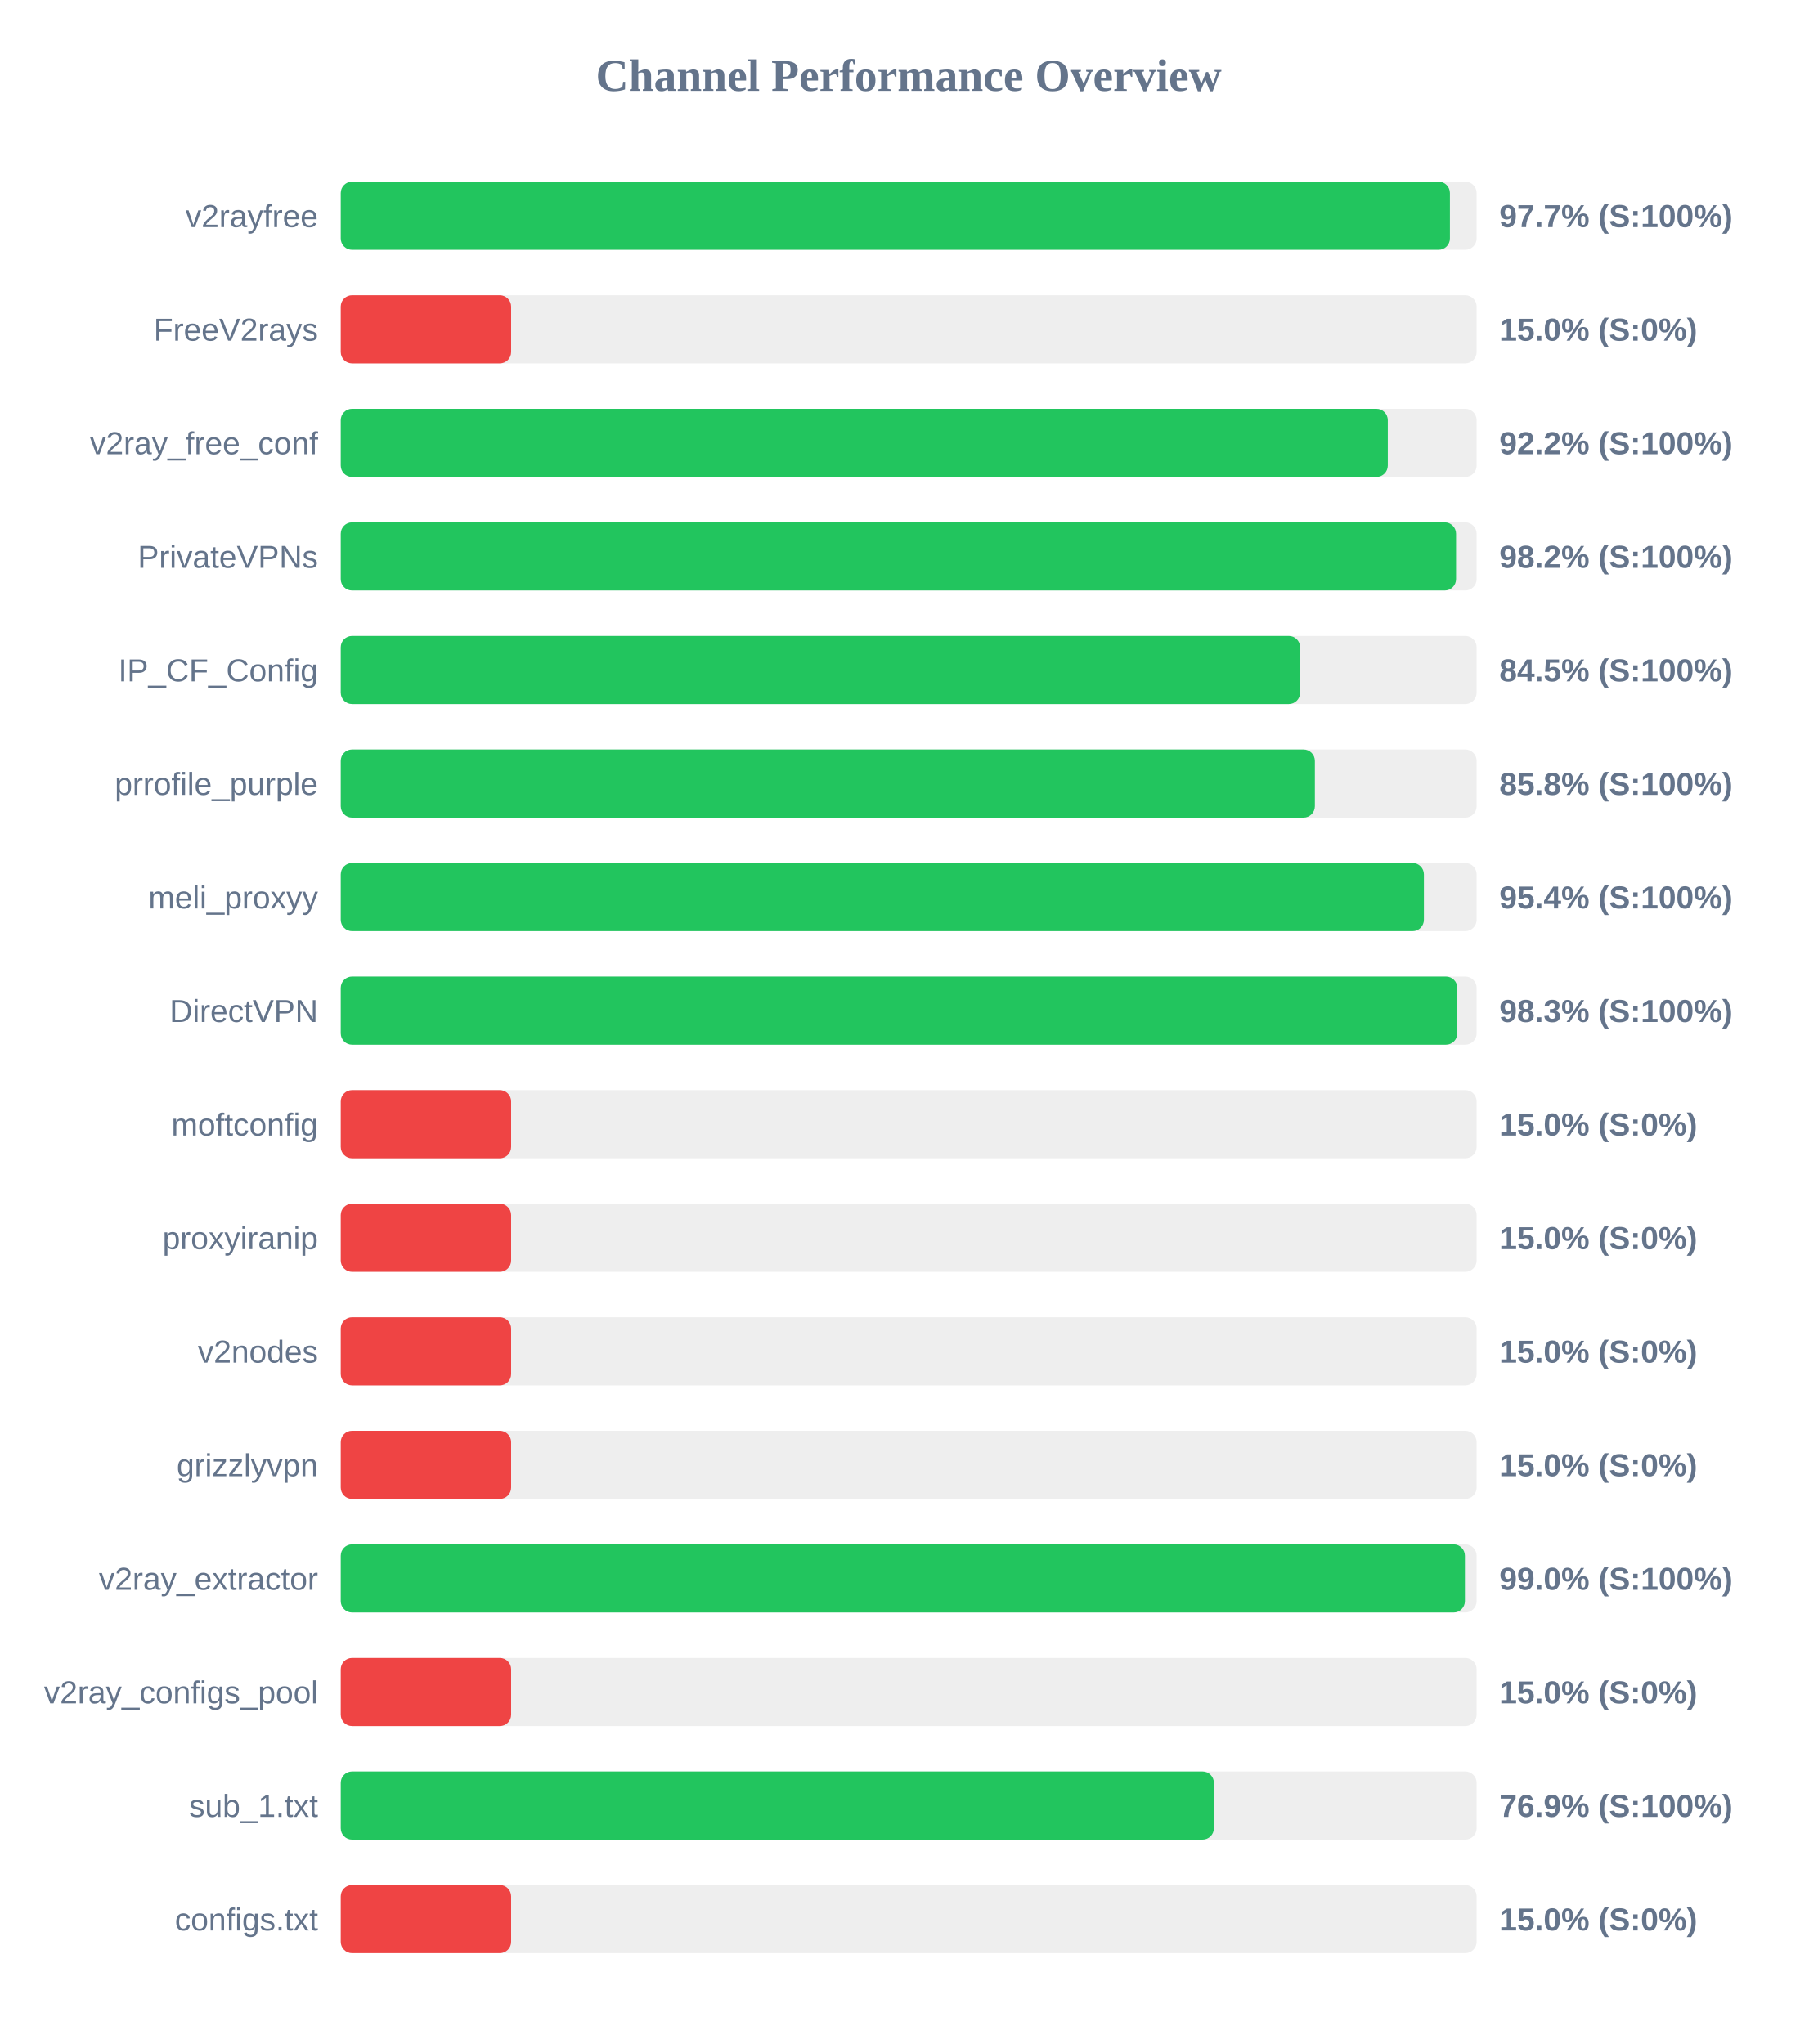
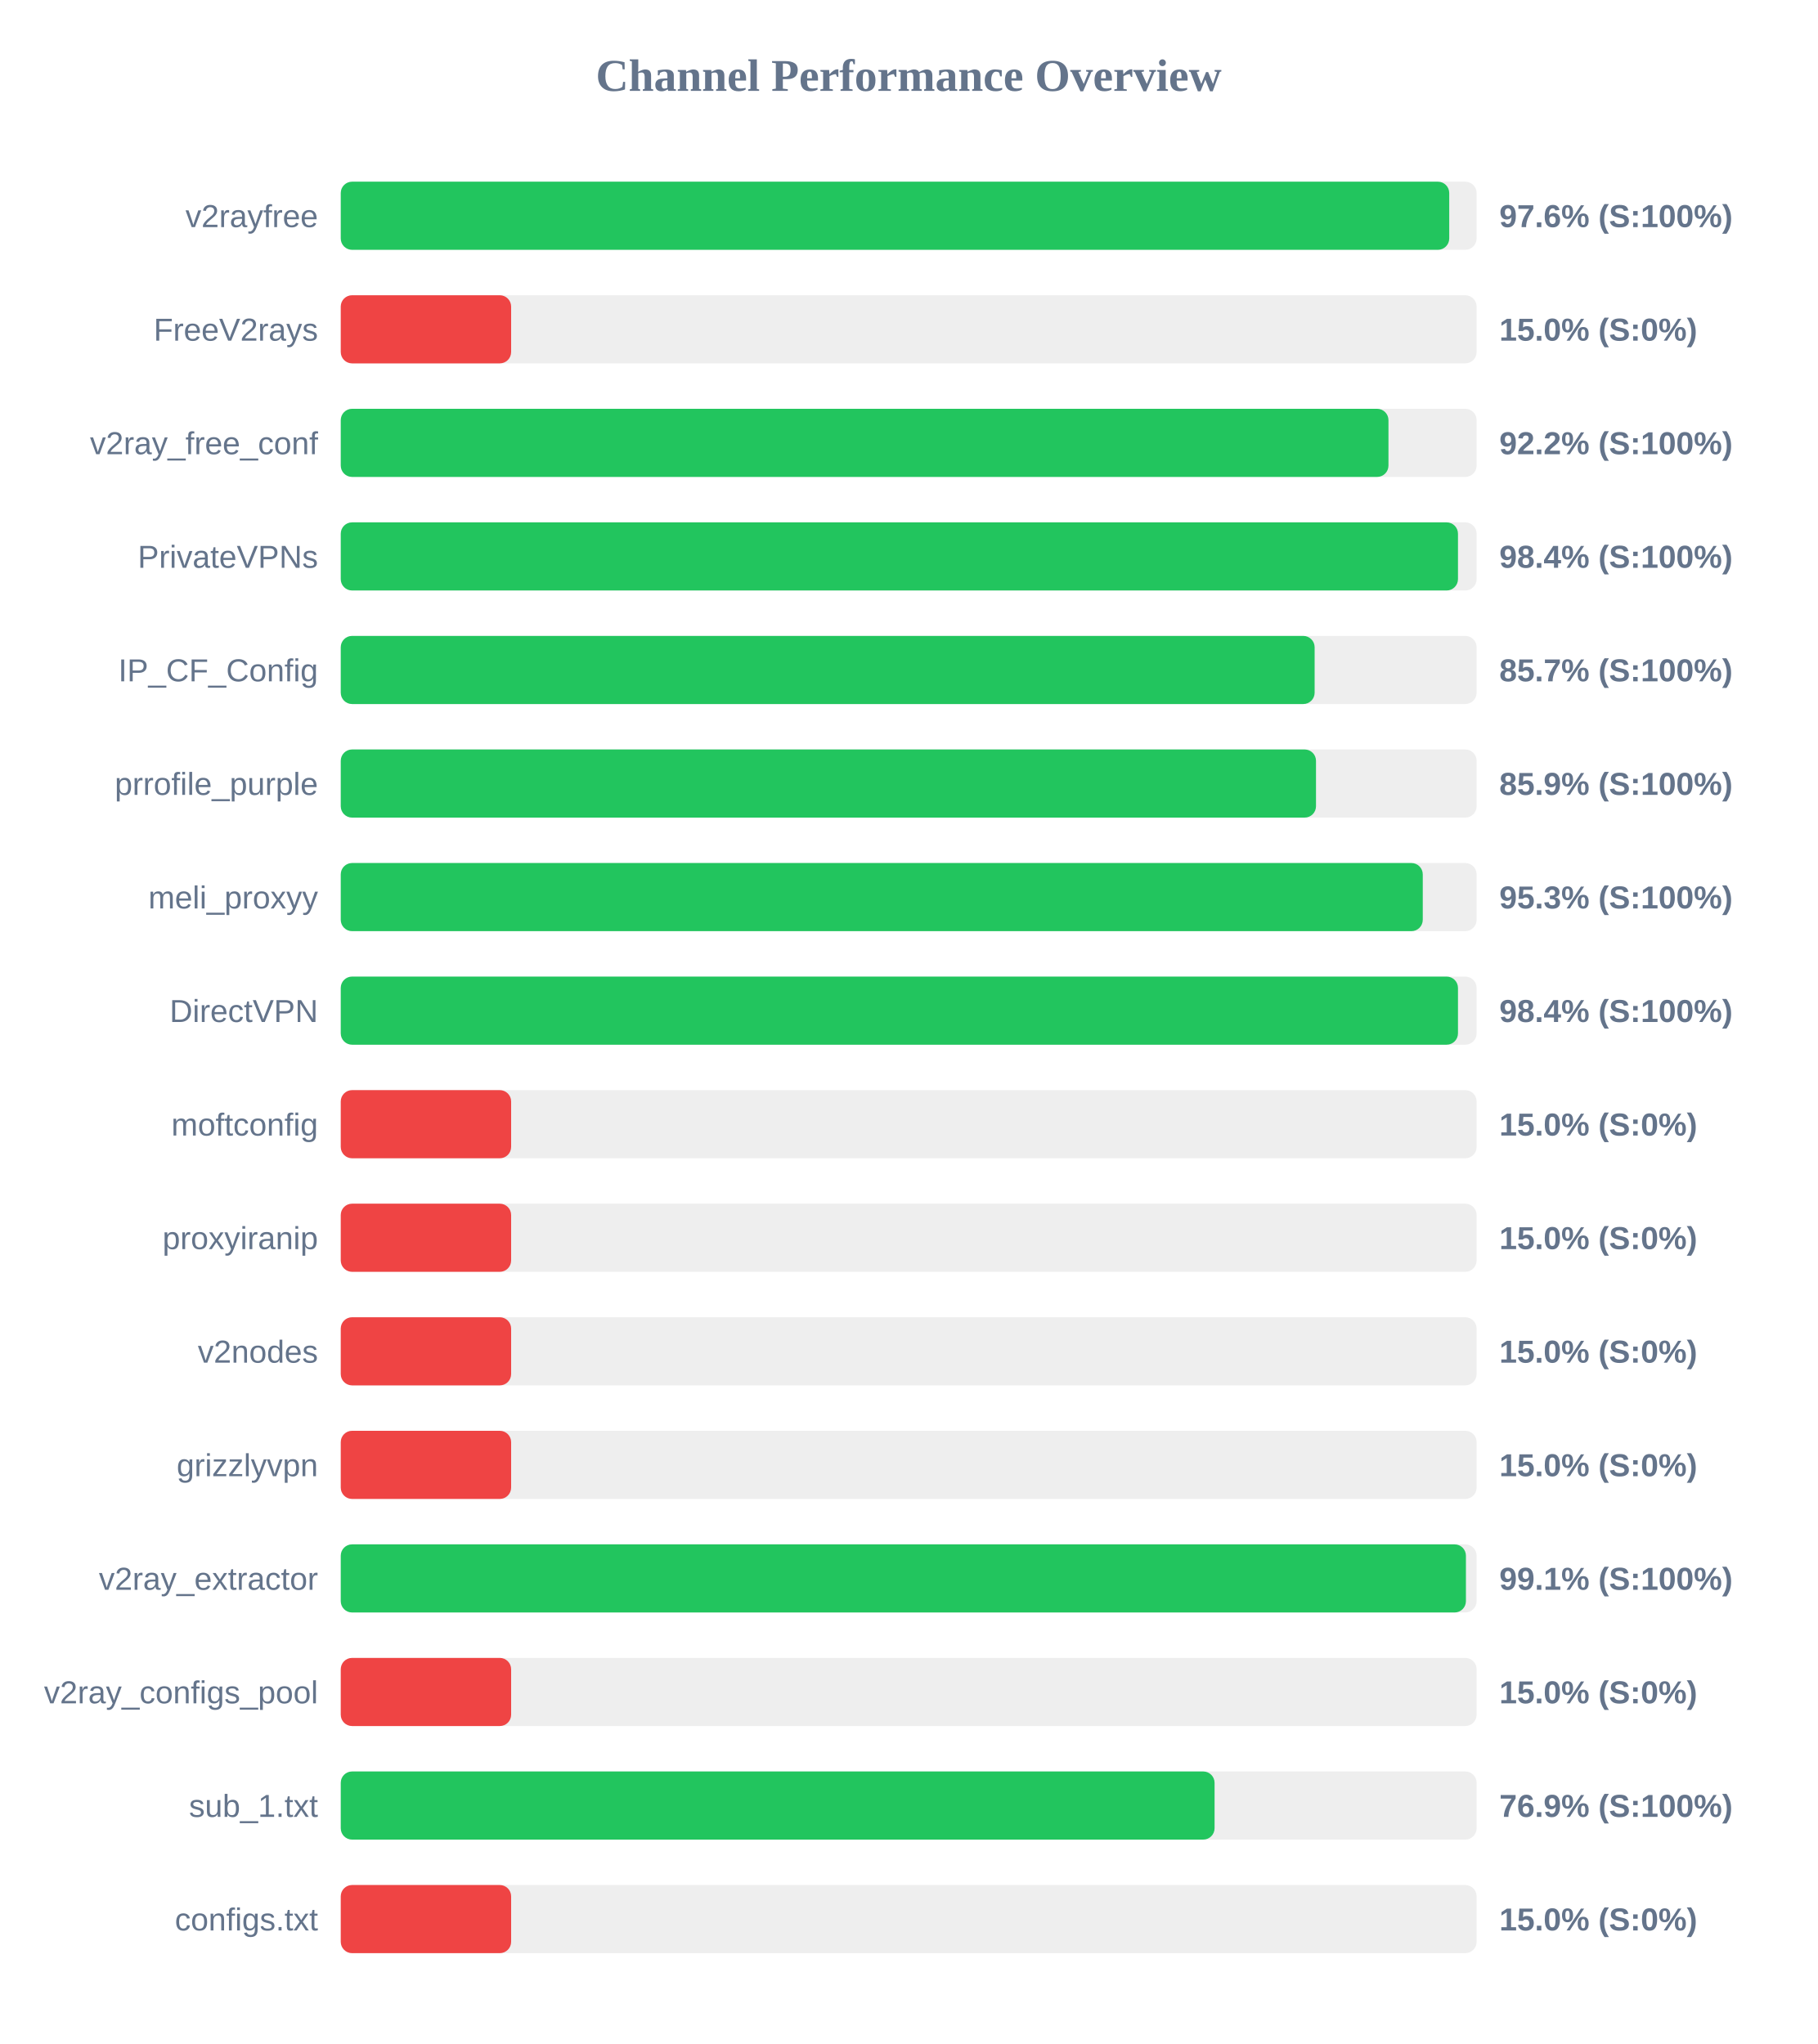
<svg xmlns="http://www.w3.org/2000/svg" width="800" height="900" version="1.1">
  <style>
        .row { font: 14px Arial; fill: #64748b; }
        .score { font: bold 14px Arial; fill: #64748b; }
    </style>
  <text x="400" y="40" text-anchor="middle" font-size="20px" font-weight="bold" fill="#64748b">Channel Performance Overview</text>
  <rect x="150" y="80" width="500" height="30" fill="#eee" rx="5" />
-   <rect x="150" y="80" width="488.25" height="30" fill="#22c55e" rx="5" />
+   <rect x="150" y="80" width="487.95" height="30" fill="#22c55e" rx="5" />
  <text x="140" y="100" text-anchor="end" class="row">v2rayfree</text>
-   <text x="660" y="100" text-anchor="start" class="score">97.7% (S:100%)</text>
+   <text x="660" y="100" text-anchor="start" class="score">97.6% (S:100%)</text>
  <rect x="150" y="130" width="500" height="30" fill="#eee" rx="5" />
  <rect x="150" y="130" width="75.0" height="30" fill="#ef4444" rx="5" />
  <text x="140" y="150" text-anchor="end" class="row">FreeV2rays</text>
  <text x="660" y="150" text-anchor="start" class="score">15.0% (S:0%)</text>
  <rect x="150" y="180" width="500" height="30" fill="#eee" rx="5" />
-   <rect x="150" y="180" width="460.9" height="30" fill="#22c55e" rx="5" />
+   <rect x="150" y="180" width="461.2" height="30" fill="#22c55e" rx="5" />
  <text x="140" y="200" text-anchor="end" class="row">v2ray_free_conf</text>
  <text x="660" y="200" text-anchor="start" class="score">92.2% (S:100%)</text>
  <rect x="150" y="230" width="500" height="30" fill="#eee" rx="5" />
-   <rect x="150" y="230" width="490.95" height="30" fill="#22c55e" rx="5" />
+   <rect x="150" y="230" width="491.8" height="30" fill="#22c55e" rx="5" />
  <text x="140" y="250" text-anchor="end" class="row">PrivateVPNs</text>
-   <text x="660" y="250" text-anchor="start" class="score">98.2% (S:100%)</text>
+   <text x="660" y="250" text-anchor="start" class="score">98.4% (S:100%)</text>
  <rect x="150" y="280" width="500" height="30" fill="#eee" rx="5" />
-   <rect x="150" y="280" width="422.3" height="30" fill="#22c55e" rx="5" />
+   <rect x="150" y="280" width="428.7" height="30" fill="#22c55e" rx="5" />
  <text x="140" y="300" text-anchor="end" class="row">IP_CF_Config</text>
-   <text x="660" y="300" text-anchor="start" class="score">84.5% (S:100%)</text>
+   <text x="660" y="300" text-anchor="start" class="score">85.7% (S:100%)</text>
  <rect x="150" y="330" width="500" height="30" fill="#eee" rx="5" />
-   <rect x="150" y="330" width="428.8" height="30" fill="#22c55e" rx="5" />
+   <rect x="150" y="330" width="429.3" height="30" fill="#22c55e" rx="5" />
  <text x="140" y="350" text-anchor="end" class="row">prrofile_purple</text>
-   <text x="660" y="350" text-anchor="start" class="score">85.8% (S:100%)</text>
+   <text x="660" y="350" text-anchor="start" class="score">85.9% (S:100%)</text>
  <rect x="150" y="380" width="500" height="30" fill="#eee" rx="5" />
-   <rect x="150" y="380" width="476.8" height="30" fill="#22c55e" rx="5" />
+   <rect x="150" y="380" width="476.3" height="30" fill="#22c55e" rx="5" />
  <text x="140" y="400" text-anchor="end" class="row">meli_proxyy</text>
-   <text x="660" y="400" text-anchor="start" class="score">95.4% (S:100%)</text>
+   <text x="660" y="400" text-anchor="start" class="score">95.3% (S:100%)</text>
  <rect x="150" y="430" width="500" height="30" fill="#eee" rx="5" />
-   <rect x="150" y="430" width="491.5" height="30" fill="#22c55e" rx="5" />
+   <rect x="150" y="430" width="491.8" height="30" fill="#22c55e" rx="5" />
  <text x="140" y="450" text-anchor="end" class="row">DirectVPN</text>
-   <text x="660" y="450" text-anchor="start" class="score">98.3% (S:100%)</text>
+   <text x="660" y="450" text-anchor="start" class="score">98.4% (S:100%)</text>
  <rect x="150" y="480" width="500" height="30" fill="#eee" rx="5" />
  <rect x="150" y="480" width="75.0" height="30" fill="#ef4444" rx="5" />
  <text x="140" y="500" text-anchor="end" class="row">moftconfig</text>
  <text x="660" y="500" text-anchor="start" class="score">15.0% (S:0%)</text>
  <rect x="150" y="530" width="500" height="30" fill="#eee" rx="5" />
  <rect x="150" y="530" width="75.0" height="30" fill="#ef4444" rx="5" />
  <text x="140" y="550" text-anchor="end" class="row">proxyiranip</text>
  <text x="660" y="550" text-anchor="start" class="score">15.0% (S:0%)</text>
  <rect x="150" y="580" width="500" height="30" fill="#eee" rx="5" />
  <rect x="150" y="580" width="75.0" height="30" fill="#ef4444" rx="5" />
  <text x="140" y="600" text-anchor="end" class="row">v2nodes</text>
  <text x="660" y="600" text-anchor="start" class="score">15.0% (S:0%)</text>
  <rect x="150" y="630" width="500" height="30" fill="#eee" rx="5" />
  <rect x="150" y="630" width="75.0" height="30" fill="#ef4444" rx="5" />
  <text x="140" y="650" text-anchor="end" class="row">grizzlyvpn</text>
  <text x="660" y="650" text-anchor="start" class="score">15.0% (S:0%)</text>
  <rect x="150" y="680" width="500" height="30" fill="#eee" rx="5" />
-   <rect x="150" y="680" width="494.85" height="30" fill="#22c55e" rx="5" />
+   <rect x="150" y="680" width="495.3" height="30" fill="#22c55e" rx="5" />
  <text x="140" y="700" text-anchor="end" class="row">v2ray_extractor</text>
-   <text x="660" y="700" text-anchor="start" class="score">99.0% (S:100%)</text>
+   <text x="660" y="700" text-anchor="start" class="score">99.1% (S:100%)</text>
  <rect x="150" y="730" width="500" height="30" fill="#eee" rx="5" />
  <rect x="150" y="730" width="75.0" height="30" fill="#ef4444" rx="5" />
  <text x="140" y="750" text-anchor="end" class="row">v2ray_configs_pool</text>
  <text x="660" y="750" text-anchor="start" class="score">15.0% (S:0%)</text>
  <rect x="150" y="780" width="500" height="30" fill="#eee" rx="5" />
-   <rect x="150" y="780" width="384.35" height="30" fill="#22c55e" rx="5" />
+   <rect x="150" y="780" width="384.65" height="30" fill="#22c55e" rx="5" />
  <text x="140" y="800" text-anchor="end" class="row">sub_1.txt</text>
  <text x="660" y="800" text-anchor="start" class="score">76.9% (S:100%)</text>
  <rect x="150" y="830" width="500" height="30" fill="#eee" rx="5" />
  <rect x="150" y="830" width="75.0" height="30" fill="#ef4444" rx="5" />
  <text x="140" y="850" text-anchor="end" class="row">configs.txt</text>
  <text x="660" y="850" text-anchor="start" class="score">15.0% (S:0%)</text>
</svg>
